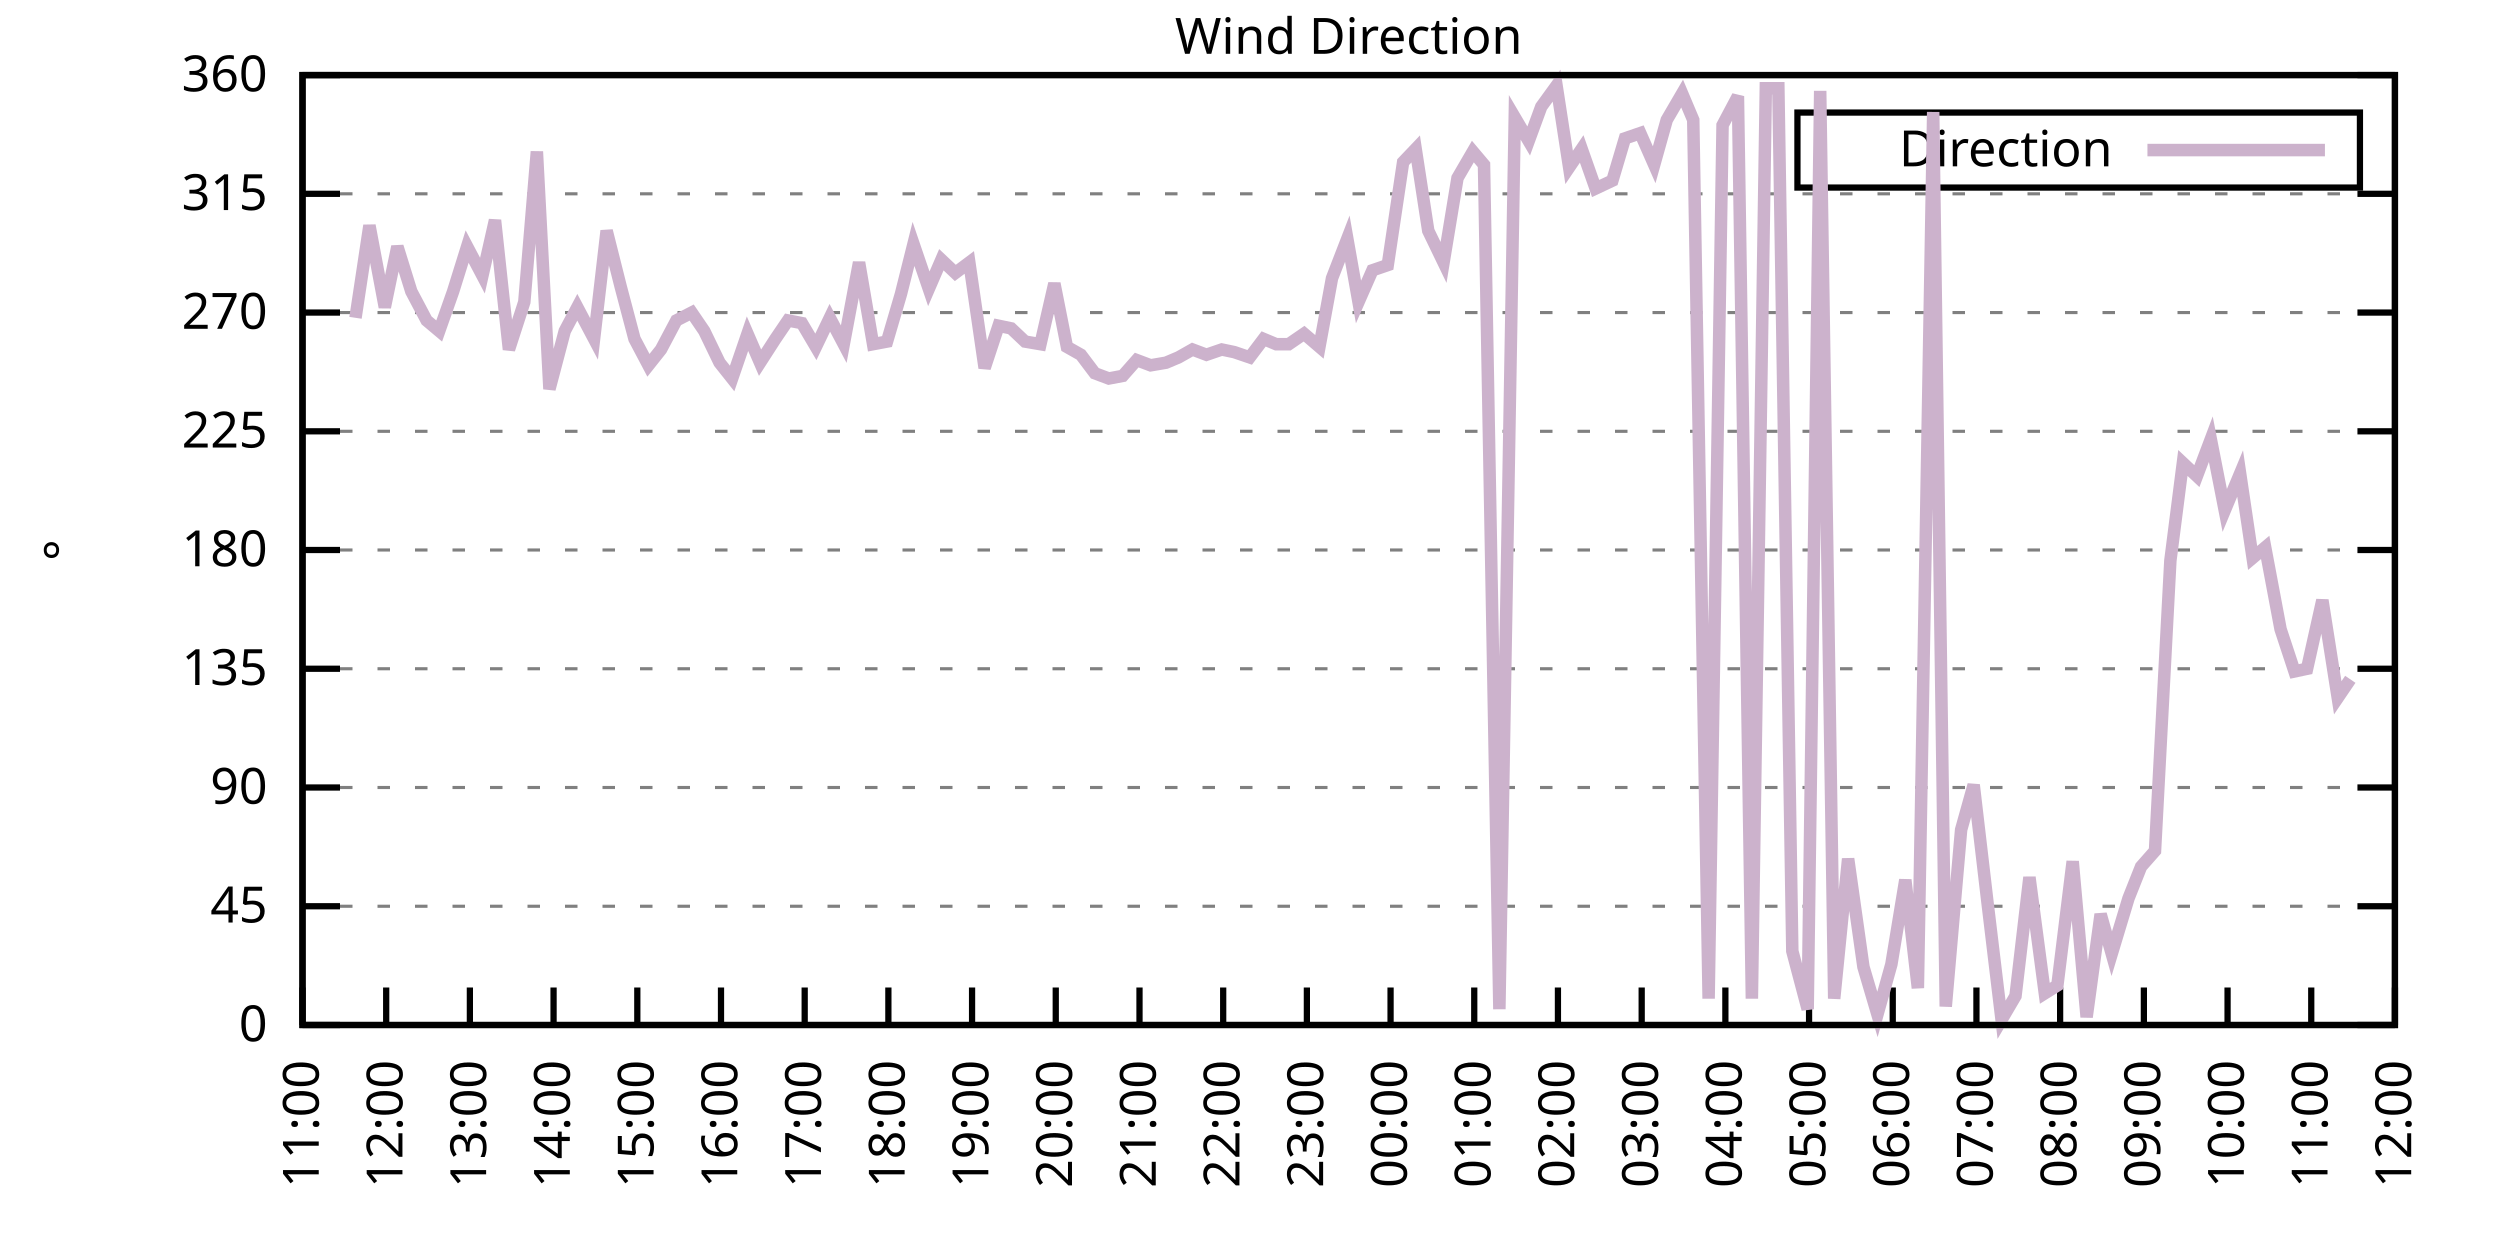
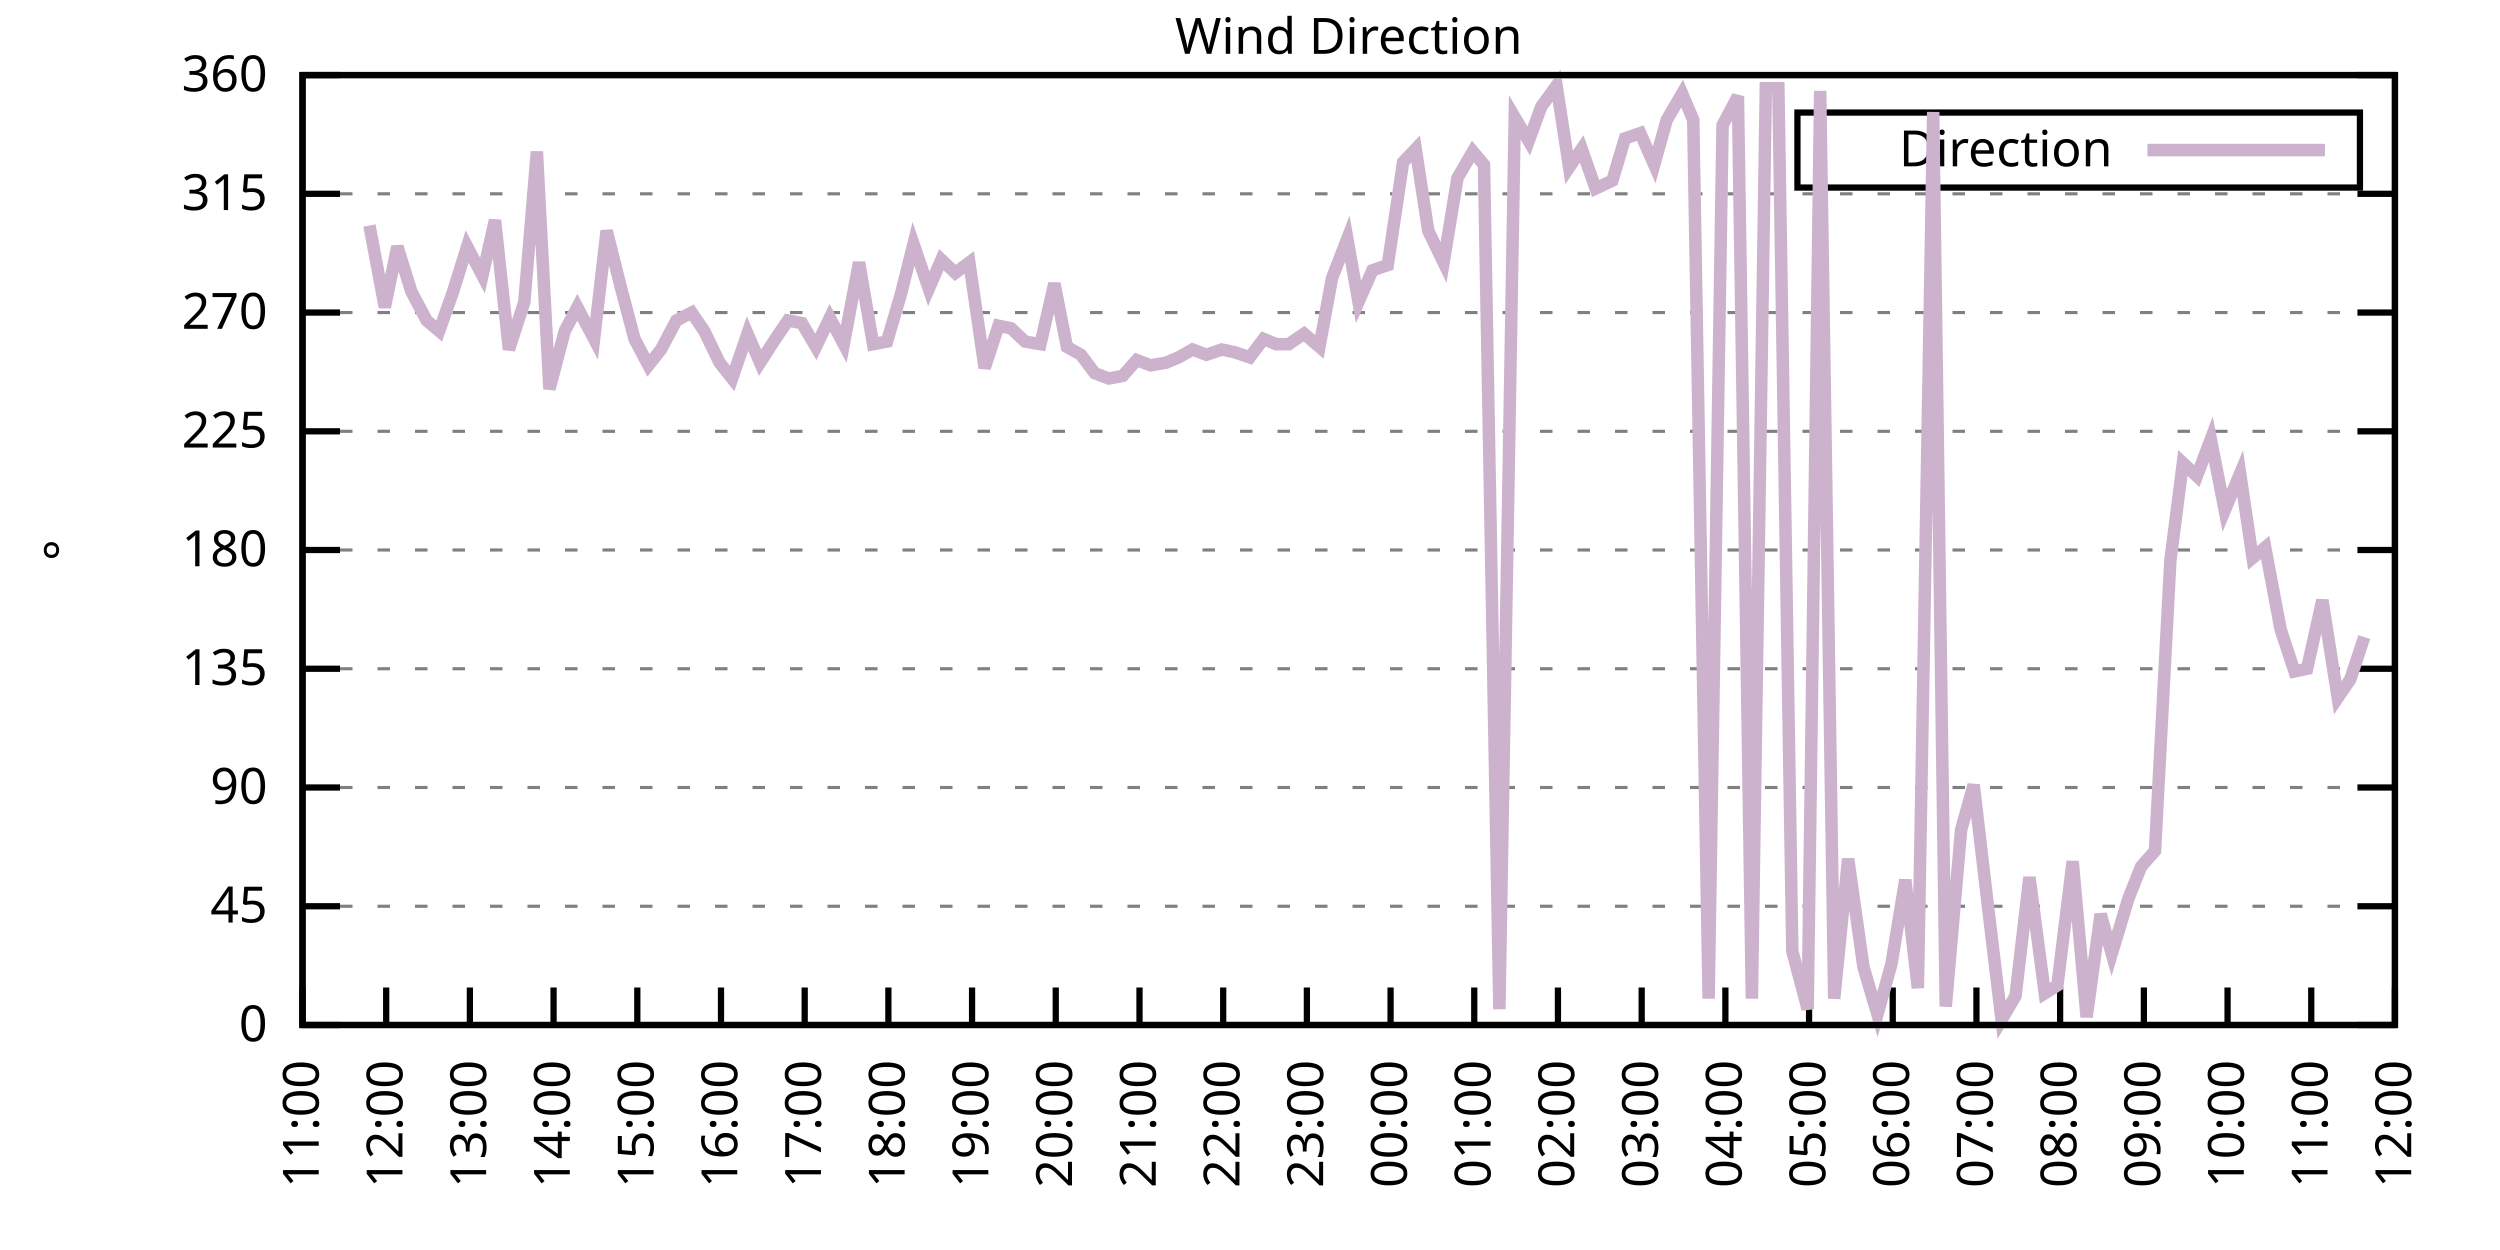
<svg xmlns="http://www.w3.org/2000/svg" xmlns:xlink="http://www.w3.org/1999/xlink" width="400" height="200" viewBox="0 0 400 200">
  <g id="gnuplot_canvas">
    <rect x="0" y="0" width="400" height="200" fill="none" />
    <defs>
      <circle id="gpDot" r="0.5" stroke-width="0.5" stroke="currentColor" />
      <path id="gpPt0" stroke-width="0.333" stroke="currentColor" d="M-1,0 h2 M0,-1 v2" />
      <path id="gpPt1" stroke-width="0.333" stroke="currentColor" d="M-1,-1 L1,1 M1,-1 L-1,1" />
      <path id="gpPt2" stroke-width="0.333" stroke="currentColor" d="M-1,0 L1,0 M0,-1 L0,1 M-1,-1 L1,1 M-1,1 L1,-1" />
      <rect id="gpPt3" stroke-width="0.333" stroke="currentColor" x="-1" y="-1" width="2" height="2" />
      <rect id="gpPt4" stroke-width="0.333" stroke="currentColor" fill="currentColor" x="-1" y="-1" width="2" height="2" />
      <circle id="gpPt5" stroke-width="0.333" stroke="currentColor" cx="0" cy="0" r="1" />
      <use xlink:href="#gpPt5" id="gpPt6" fill="currentColor" stroke="none" />
      <path id="gpPt7" stroke-width="0.333" stroke="currentColor" d="M0,-1.33 L-1.33,0.67 L1.33,0.67 z" />
      <use xlink:href="#gpPt7" id="gpPt8" fill="currentColor" stroke="none" />
      <use xlink:href="#gpPt7" id="gpPt9" stroke="currentColor" transform="rotate(180)" />
      <use xlink:href="#gpPt9" id="gpPt10" fill="currentColor" stroke="none" />
      <use xlink:href="#gpPt3" id="gpPt11" stroke="currentColor" transform="rotate(45)" />
      <use xlink:href="#gpPt11" id="gpPt12" fill="currentColor" stroke="none" />
      <path id="gpPt13" stroke-width="0.333" stroke="currentColor" d="M0,1.330 L1.265,0.411 L0.782,-1.067 L-0.782,-1.076 L-1.265,0.411 z" />
      <use xlink:href="#gpPt13" id="gpPt14" fill="currentColor" stroke="none" />
      <filter id="textbox" filterUnits="objectBoundingBox" x="0" y="0" height="1" width="1">
        <feFlood flood-color="white" flood-opacity="1" result="bgnd" />
        <feComposite in="SourceGraphic" in2="bgnd" operator="atop" />
      </filter>
      <filter id="greybox" filterUnits="objectBoundingBox" x="0" y="0" height="1" width="1">
        <feFlood flood-color="lightgrey" flood-opacity="1" result="grey" />
        <feComposite in="SourceGraphic" in2="grey" operator="atop" />
      </filter>
    </defs>
    <g fill="none" color="white" stroke="currentColor" stroke-width="1.00" stroke-linecap="butt" stroke-linejoin="miter">
</g>
    <g fill="none" color="black" stroke="currentColor" stroke-width="1.00" stroke-linecap="butt" stroke-linejoin="miter">
      <g stroke="none" shape-rendering="crispEdges">
        <polygon fill="rgb(255, 255, 255)" points="48.40,164.00 383.18,164.00 383.18,12.02 48.40,12.02 " />
      </g>
    </g>
    <g fill="none" color="black" stroke="currentColor" stroke-width="1.00" stroke-linecap="butt" stroke-linejoin="miter">
</g>
    <g fill="none" color="black" stroke="black" stroke-width="0.50" stroke-linecap="butt" stroke-linejoin="miter">
</g>
    <g fill="none" color="gray" stroke="currentColor" stroke-width="0.50" stroke-linecap="butt" stroke-linejoin="miter">
      <path stroke="gray" stroke-dasharray="2,4" class="gridline" d="M48.40,164.00 L383.19,164.00  " />
    </g>
    <g fill="none" color="gray" stroke="gray" stroke-width="1.00" stroke-linecap="butt" stroke-linejoin="miter">
</g>
    <g fill="none" color="black" stroke="currentColor" stroke-width="1.00" stroke-linecap="butt" stroke-linejoin="miter">
      <path stroke="black" d="M48.40,164.00 L54.40,164.00 M383.19,164.00 L377.19,164.00  " />
      <g transform="translate(42.80,166.60)" stroke="none" fill="black" font-family="Sans" font-size="8.00" text-anchor="end">
        <text>
          <tspan font-family="Sans"> 0</tspan>
        </text>
      </g>
    </g>
    <g fill="none" color="black" stroke="currentColor" stroke-width="1.00" stroke-linecap="butt" stroke-linejoin="miter">
</g>
    <g fill="none" color="black" stroke="black" stroke-width="0.50" stroke-linecap="butt" stroke-linejoin="miter">
</g>
    <g fill="none" color="gray" stroke="currentColor" stroke-width="0.50" stroke-linecap="butt" stroke-linejoin="miter">
      <path stroke="gray" stroke-dasharray="2,4" class="gridline" d="M48.40,145.00 L383.19,145.00  " />
    </g>
    <g fill="none" color="gray" stroke="gray" stroke-width="1.00" stroke-linecap="butt" stroke-linejoin="miter">
</g>
    <g fill="none" color="black" stroke="currentColor" stroke-width="1.00" stroke-linecap="butt" stroke-linejoin="miter">
      <path stroke="black" d="M48.40,145.00 L54.40,145.00 M383.19,145.00 L377.19,145.00  " />
      <g transform="translate(42.80,147.60)" stroke="none" fill="black" font-family="Sans" font-size="8.00" text-anchor="end">
        <text>
          <tspan font-family="Sans"> 45</tspan>
        </text>
      </g>
    </g>
    <g fill="none" color="black" stroke="currentColor" stroke-width="1.00" stroke-linecap="butt" stroke-linejoin="miter">
</g>
    <g fill="none" color="black" stroke="black" stroke-width="0.50" stroke-linecap="butt" stroke-linejoin="miter">
</g>
    <g fill="none" color="gray" stroke="currentColor" stroke-width="0.50" stroke-linecap="butt" stroke-linejoin="miter">
      <path stroke="gray" stroke-dasharray="2,4" class="gridline" d="M48.40,126.00 L383.19,126.00  " />
    </g>
    <g fill="none" color="gray" stroke="gray" stroke-width="1.00" stroke-linecap="butt" stroke-linejoin="miter">
</g>
    <g fill="none" color="black" stroke="currentColor" stroke-width="1.00" stroke-linecap="butt" stroke-linejoin="miter">
      <path stroke="black" d="M48.40,126.00 L54.40,126.00 M383.19,126.00 L377.19,126.00  " />
      <g transform="translate(42.80,128.60)" stroke="none" fill="black" font-family="Sans" font-size="8.00" text-anchor="end">
        <text>
          <tspan font-family="Sans"> 90</tspan>
        </text>
      </g>
    </g>
    <g fill="none" color="black" stroke="currentColor" stroke-width="1.00" stroke-linecap="butt" stroke-linejoin="miter">
</g>
    <g fill="none" color="black" stroke="black" stroke-width="0.50" stroke-linecap="butt" stroke-linejoin="miter">
</g>
    <g fill="none" color="gray" stroke="currentColor" stroke-width="0.50" stroke-linecap="butt" stroke-linejoin="miter">
      <path stroke="gray" stroke-dasharray="2,4" class="gridline" d="M48.40,107.00 L383.19,107.00  " />
    </g>
    <g fill="none" color="gray" stroke="gray" stroke-width="1.00" stroke-linecap="butt" stroke-linejoin="miter">
</g>
    <g fill="none" color="black" stroke="currentColor" stroke-width="1.00" stroke-linecap="butt" stroke-linejoin="miter">
      <path stroke="black" d="M48.40,107.00 L54.40,107.00 M383.19,107.00 L377.19,107.00  " />
      <g transform="translate(42.80,109.60)" stroke="none" fill="black" font-family="Sans" font-size="8.00" text-anchor="end">
        <text>
          <tspan font-family="Sans"> 135</tspan>
        </text>
      </g>
    </g>
    <g fill="none" color="black" stroke="currentColor" stroke-width="1.00" stroke-linecap="butt" stroke-linejoin="miter">
</g>
    <g fill="none" color="black" stroke="black" stroke-width="0.50" stroke-linecap="butt" stroke-linejoin="miter">
</g>
    <g fill="none" color="gray" stroke="currentColor" stroke-width="0.50" stroke-linecap="butt" stroke-linejoin="miter">
      <path stroke="gray" stroke-dasharray="2,4" class="gridline" d="M48.40,88.00 L383.19,88.00  " />
    </g>
    <g fill="none" color="gray" stroke="gray" stroke-width="1.00" stroke-linecap="butt" stroke-linejoin="miter">
</g>
    <g fill="none" color="black" stroke="currentColor" stroke-width="1.00" stroke-linecap="butt" stroke-linejoin="miter">
      <path stroke="black" d="M48.40,88.00 L54.40,88.00 M383.19,88.00 L377.19,88.00  " />
      <g transform="translate(42.80,90.60)" stroke="none" fill="black" font-family="Sans" font-size="8.00" text-anchor="end">
        <text>
          <tspan font-family="Sans"> 180</tspan>
        </text>
      </g>
    </g>
    <g fill="none" color="black" stroke="currentColor" stroke-width="1.00" stroke-linecap="butt" stroke-linejoin="miter">
</g>
    <g fill="none" color="black" stroke="black" stroke-width="0.50" stroke-linecap="butt" stroke-linejoin="miter">
</g>
    <g fill="none" color="gray" stroke="currentColor" stroke-width="0.50" stroke-linecap="butt" stroke-linejoin="miter">
      <path stroke="gray" stroke-dasharray="2,4" class="gridline" d="M48.40,69.01 L383.19,69.01  " />
    </g>
    <g fill="none" color="gray" stroke="gray" stroke-width="1.00" stroke-linecap="butt" stroke-linejoin="miter">
</g>
    <g fill="none" color="black" stroke="currentColor" stroke-width="1.00" stroke-linecap="butt" stroke-linejoin="miter">
      <path stroke="black" d="M48.40,69.01 L54.40,69.01 M383.19,69.01 L377.19,69.01  " />
      <g transform="translate(42.80,71.61)" stroke="none" fill="black" font-family="Sans" font-size="8.00" text-anchor="end">
        <text>
          <tspan font-family="Sans"> 225</tspan>
        </text>
      </g>
    </g>
    <g fill="none" color="black" stroke="currentColor" stroke-width="1.00" stroke-linecap="butt" stroke-linejoin="miter">
</g>
    <g fill="none" color="black" stroke="black" stroke-width="0.50" stroke-linecap="butt" stroke-linejoin="miter">
</g>
    <g fill="none" color="gray" stroke="currentColor" stroke-width="0.50" stroke-linecap="butt" stroke-linejoin="miter">
      <path stroke="gray" stroke-dasharray="2,4" class="gridline" d="M48.40,50.01 L383.19,50.01  " />
    </g>
    <g fill="none" color="gray" stroke="gray" stroke-width="1.00" stroke-linecap="butt" stroke-linejoin="miter">
</g>
    <g fill="none" color="black" stroke="currentColor" stroke-width="1.00" stroke-linecap="butt" stroke-linejoin="miter">
      <path stroke="black" d="M48.40,50.01 L54.40,50.01 M383.19,50.01 L377.19,50.01  " />
      <g transform="translate(42.80,52.61)" stroke="none" fill="black" font-family="Sans" font-size="8.00" text-anchor="end">
        <text>
          <tspan font-family="Sans"> 270</tspan>
        </text>
      </g>
    </g>
    <g fill="none" color="black" stroke="currentColor" stroke-width="1.00" stroke-linecap="butt" stroke-linejoin="miter">
</g>
    <g fill="none" color="black" stroke="black" stroke-width="0.50" stroke-linecap="butt" stroke-linejoin="miter">
</g>
    <g fill="none" color="gray" stroke="currentColor" stroke-width="0.50" stroke-linecap="butt" stroke-linejoin="miter">
      <path stroke="gray" stroke-dasharray="2,4" class="gridline" d="M48.40,31.01 L383.19,31.01  " />
    </g>
    <g fill="none" color="gray" stroke="gray" stroke-width="1.00" stroke-linecap="butt" stroke-linejoin="miter">
</g>
    <g fill="none" color="black" stroke="currentColor" stroke-width="1.00" stroke-linecap="butt" stroke-linejoin="miter">
      <path stroke="black" d="M48.40,31.01 L54.40,31.01 M383.19,31.01 L377.19,31.01  " />
      <g transform="translate(42.80,33.61)" stroke="none" fill="black" font-family="Sans" font-size="8.00" text-anchor="end">
        <text>
          <tspan font-family="Sans"> 315</tspan>
        </text>
      </g>
    </g>
    <g fill="none" color="black" stroke="currentColor" stroke-width="1.00" stroke-linecap="butt" stroke-linejoin="miter">
</g>
    <g fill="none" color="black" stroke="black" stroke-width="0.50" stroke-linecap="butt" stroke-linejoin="miter">
</g>
    <g fill="none" color="gray" stroke="currentColor" stroke-width="0.50" stroke-linecap="butt" stroke-linejoin="miter">
      <path stroke="gray" stroke-dasharray="2,4" class="gridline" d="M48.40,12.01 L383.19,12.01  " />
    </g>
    <g fill="none" color="gray" stroke="gray" stroke-width="1.00" stroke-linecap="butt" stroke-linejoin="miter">
</g>
    <g fill="none" color="black" stroke="currentColor" stroke-width="1.00" stroke-linecap="butt" stroke-linejoin="miter">
      <path stroke="black" d="M48.40,12.01 L54.40,12.01 M383.19,12.01 L377.19,12.01  " />
      <g transform="translate(42.80,14.61)" stroke="none" fill="black" font-family="Sans" font-size="8.00" text-anchor="end">
        <text>
          <tspan font-family="Sans"> 360</tspan>
        </text>
      </g>
    </g>
    <g fill="none" color="black" stroke="currentColor" stroke-width="1.00" stroke-linecap="butt" stroke-linejoin="miter">
      <path stroke="black" d="M48.40,164.00 L48.40,158.00  " />
      <g transform="translate(51.00,169.60) rotate(270.00)" stroke="none" fill="black" font-family="Sans" font-size="8.00" text-anchor="end">
        <text>
          <tspan font-family="Sans">11:00</tspan>
        </text>
      </g>
    </g>
    <g fill="none" color="black" stroke="currentColor" stroke-width="1.00" stroke-linecap="butt" stroke-linejoin="miter">
      <path stroke="black" d="M61.79,164.00 L61.79,158.00  " />
      <g transform="translate(64.39,169.60) rotate(270.00)" stroke="none" fill="black" font-family="Sans" font-size="8.00" text-anchor="end">
        <text>
          <tspan font-family="Sans">12:00</tspan>
        </text>
      </g>
    </g>
    <g fill="none" color="black" stroke="currentColor" stroke-width="1.00" stroke-linecap="butt" stroke-linejoin="miter">
      <path stroke="black" d="M75.18,164.00 L75.18,158.00  " />
      <g transform="translate(77.78,169.60) rotate(270.00)" stroke="none" fill="black" font-family="Sans" font-size="8.00" text-anchor="end">
        <text>
          <tspan font-family="Sans">13:00</tspan>
        </text>
      </g>
    </g>
    <g fill="none" color="black" stroke="currentColor" stroke-width="1.00" stroke-linecap="butt" stroke-linejoin="miter">
      <path stroke="black" d="M88.57,164.00 L88.57,158.00  " />
      <g transform="translate(91.17,169.60) rotate(270.00)" stroke="none" fill="black" font-family="Sans" font-size="8.00" text-anchor="end">
        <text>
          <tspan font-family="Sans">14:00</tspan>
        </text>
      </g>
    </g>
    <g fill="none" color="black" stroke="currentColor" stroke-width="1.00" stroke-linecap="butt" stroke-linejoin="miter">
      <path stroke="black" d="M101.97,164.00 L101.97,158.00  " />
      <g transform="translate(104.57,169.60) rotate(270.00)" stroke="none" fill="black" font-family="Sans" font-size="8.00" text-anchor="end">
        <text>
          <tspan font-family="Sans">15:00</tspan>
        </text>
      </g>
    </g>
    <g fill="none" color="black" stroke="currentColor" stroke-width="1.00" stroke-linecap="butt" stroke-linejoin="miter">
      <path stroke="black" d="M115.36,164.00 L115.36,158.00  " />
      <g transform="translate(117.96,169.60) rotate(270.00)" stroke="none" fill="black" font-family="Sans" font-size="8.00" text-anchor="end">
        <text>
          <tspan font-family="Sans">16:00</tspan>
        </text>
      </g>
    </g>
    <g fill="none" color="black" stroke="currentColor" stroke-width="1.00" stroke-linecap="butt" stroke-linejoin="miter">
      <path stroke="black" d="M128.75,164.00 L128.75,158.00  " />
      <g transform="translate(131.35,169.60) rotate(270.00)" stroke="none" fill="black" font-family="Sans" font-size="8.00" text-anchor="end">
        <text>
          <tspan font-family="Sans">17:00</tspan>
        </text>
      </g>
    </g>
    <g fill="none" color="black" stroke="currentColor" stroke-width="1.00" stroke-linecap="butt" stroke-linejoin="miter">
      <path stroke="black" d="M142.14,164.00 L142.14,158.00  " />
      <g transform="translate(144.74,169.60) rotate(270.00)" stroke="none" fill="black" font-family="Sans" font-size="8.00" text-anchor="end">
        <text>
          <tspan font-family="Sans">18:00</tspan>
        </text>
      </g>
    </g>
    <g fill="none" color="black" stroke="currentColor" stroke-width="1.00" stroke-linecap="butt" stroke-linejoin="miter">
      <path stroke="black" d="M155.53,164.00 L155.53,158.00  " />
      <g transform="translate(158.13,169.60) rotate(270.00)" stroke="none" fill="black" font-family="Sans" font-size="8.00" text-anchor="end">
        <text>
          <tspan font-family="Sans">19:00</tspan>
        </text>
      </g>
    </g>
    <g fill="none" color="black" stroke="currentColor" stroke-width="1.00" stroke-linecap="butt" stroke-linejoin="miter">
      <path stroke="black" d="M168.92,164.00 L168.92,158.00  " />
      <g transform="translate(171.52,169.60) rotate(270.00)" stroke="none" fill="black" font-family="Sans" font-size="8.00" text-anchor="end">
        <text>
          <tspan font-family="Sans">20:00</tspan>
        </text>
      </g>
    </g>
    <g fill="none" color="black" stroke="currentColor" stroke-width="1.00" stroke-linecap="butt" stroke-linejoin="miter">
      <path stroke="black" d="M182.32,164.00 L182.32,158.00  " />
      <g transform="translate(184.92,169.60) rotate(270.00)" stroke="none" fill="black" font-family="Sans" font-size="8.00" text-anchor="end">
        <text>
          <tspan font-family="Sans">21:00</tspan>
        </text>
      </g>
    </g>
    <g fill="none" color="black" stroke="currentColor" stroke-width="1.00" stroke-linecap="butt" stroke-linejoin="miter">
      <path stroke="black" d="M195.71,164.00 L195.71,158.00  " />
      <g transform="translate(198.31,169.60) rotate(270.00)" stroke="none" fill="black" font-family="Sans" font-size="8.00" text-anchor="end">
        <text>
          <tspan font-family="Sans">22:00</tspan>
        </text>
      </g>
    </g>
    <g fill="none" color="black" stroke="currentColor" stroke-width="1.00" stroke-linecap="butt" stroke-linejoin="miter">
      <path stroke="black" d="M209.10,164.00 L209.10,158.00  " />
      <g transform="translate(211.70,169.60) rotate(270.00)" stroke="none" fill="black" font-family="Sans" font-size="8.00" text-anchor="end">
        <text>
          <tspan font-family="Sans">23:00</tspan>
        </text>
      </g>
    </g>
    <g fill="none" color="black" stroke="currentColor" stroke-width="1.00" stroke-linecap="butt" stroke-linejoin="miter">
      <path stroke="black" d="M222.49,164.00 L222.49,158.00  " />
      <g transform="translate(225.09,169.60) rotate(270.00)" stroke="none" fill="black" font-family="Sans" font-size="8.00" text-anchor="end">
        <text>
          <tspan font-family="Sans">00:00</tspan>
        </text>
      </g>
    </g>
    <g fill="none" color="black" stroke="currentColor" stroke-width="1.00" stroke-linecap="butt" stroke-linejoin="miter">
      <path stroke="black" d="M235.88,164.00 L235.88,158.00  " />
      <g transform="translate(238.48,169.60) rotate(270.00)" stroke="none" fill="black" font-family="Sans" font-size="8.00" text-anchor="end">
        <text>
          <tspan font-family="Sans">01:00</tspan>
        </text>
      </g>
    </g>
    <g fill="none" color="black" stroke="currentColor" stroke-width="1.00" stroke-linecap="butt" stroke-linejoin="miter">
      <path stroke="black" d="M249.27,164.00 L249.27,158.00  " />
      <g transform="translate(251.87,169.60) rotate(270.00)" stroke="none" fill="black" font-family="Sans" font-size="8.00" text-anchor="end">
        <text>
          <tspan font-family="Sans">02:00</tspan>
        </text>
      </g>
    </g>
    <g fill="none" color="black" stroke="currentColor" stroke-width="1.00" stroke-linecap="butt" stroke-linejoin="miter">
      <path stroke="black" d="M262.67,164.00 L262.67,158.00  " />
      <g transform="translate(265.27,169.60) rotate(270.00)" stroke="none" fill="black" font-family="Sans" font-size="8.00" text-anchor="end">
        <text>
          <tspan font-family="Sans">03:00</tspan>
        </text>
      </g>
    </g>
    <g fill="none" color="black" stroke="currentColor" stroke-width="1.00" stroke-linecap="butt" stroke-linejoin="miter">
      <path stroke="black" d="M276.06,164.00 L276.06,158.00  " />
      <g transform="translate(278.66,169.60) rotate(270.00)" stroke="none" fill="black" font-family="Sans" font-size="8.00" text-anchor="end">
        <text>
          <tspan font-family="Sans">04:00</tspan>
        </text>
      </g>
    </g>
    <g fill="none" color="black" stroke="currentColor" stroke-width="1.00" stroke-linecap="butt" stroke-linejoin="miter">
      <path stroke="black" d="M289.45,164.00 L289.45,158.00  " />
      <g transform="translate(292.05,169.60) rotate(270.00)" stroke="none" fill="black" font-family="Sans" font-size="8.00" text-anchor="end">
        <text>
          <tspan font-family="Sans">05:00</tspan>
        </text>
      </g>
    </g>
    <g fill="none" color="black" stroke="currentColor" stroke-width="1.00" stroke-linecap="butt" stroke-linejoin="miter">
      <path stroke="black" d="M302.84,164.00 L302.84,158.00  " />
      <g transform="translate(305.44,169.60) rotate(270.00)" stroke="none" fill="black" font-family="Sans" font-size="8.00" text-anchor="end">
        <text>
          <tspan font-family="Sans">06:00</tspan>
        </text>
      </g>
    </g>
    <g fill="none" color="black" stroke="currentColor" stroke-width="1.00" stroke-linecap="butt" stroke-linejoin="miter">
      <path stroke="black" d="M316.23,164.00 L316.23,158.00  " />
      <g transform="translate(318.83,169.60) rotate(270.00)" stroke="none" fill="black" font-family="Sans" font-size="8.00" text-anchor="end">
        <text>
          <tspan font-family="Sans">07:00</tspan>
        </text>
      </g>
    </g>
    <g fill="none" color="black" stroke="currentColor" stroke-width="1.00" stroke-linecap="butt" stroke-linejoin="miter">
      <path stroke="black" d="M329.62,164.00 L329.62,158.00  " />
      <g transform="translate(332.22,169.60) rotate(270.00)" stroke="none" fill="black" font-family="Sans" font-size="8.00" text-anchor="end">
        <text>
          <tspan font-family="Sans">08:00</tspan>
        </text>
      </g>
    </g>
    <g fill="none" color="black" stroke="currentColor" stroke-width="1.00" stroke-linecap="butt" stroke-linejoin="miter">
      <path stroke="black" d="M343.02,164.00 L343.02,158.00  " />
      <g transform="translate(345.62,169.60) rotate(270.00)" stroke="none" fill="black" font-family="Sans" font-size="8.00" text-anchor="end">
        <text>
          <tspan font-family="Sans">09:00</tspan>
        </text>
      </g>
    </g>
    <g fill="none" color="black" stroke="currentColor" stroke-width="1.00" stroke-linecap="butt" stroke-linejoin="miter">
      <path stroke="black" d="M356.41,164.00 L356.41,158.00  " />
      <g transform="translate(359.01,169.60) rotate(270.00)" stroke="none" fill="black" font-family="Sans" font-size="8.00" text-anchor="end">
        <text>
          <tspan font-family="Sans">10:00</tspan>
        </text>
      </g>
    </g>
    <g fill="none" color="black" stroke="currentColor" stroke-width="1.00" stroke-linecap="butt" stroke-linejoin="miter">
      <path stroke="black" d="M369.80,164.00 L369.80,158.00  " />
      <g transform="translate(372.40,169.60) rotate(270.00)" stroke="none" fill="black" font-family="Sans" font-size="8.00" text-anchor="end">
        <text>
          <tspan font-family="Sans">11:00</tspan>
        </text>
      </g>
    </g>
    <g fill="none" color="black" stroke="currentColor" stroke-width="1.00" stroke-linecap="butt" stroke-linejoin="miter">
      <path stroke="black" d="M383.19,164.00 L383.19,158.00  " />
      <g transform="translate(385.79,169.60) rotate(270.00)" stroke="none" fill="black" font-family="Sans" font-size="8.00" text-anchor="end">
        <text>
          <tspan font-family="Sans">12:00</tspan>
        </text>
      </g>
    </g>
    <g fill="none" color="black" stroke="currentColor" stroke-width="1.00" stroke-linecap="butt" stroke-linejoin="miter">
</g>
    <g fill="none" color="black" stroke="currentColor" stroke-width="1.00" stroke-linecap="butt" stroke-linejoin="miter">
      <path stroke="black" d="M48.40,12.01 L48.40,164.00 L383.19,164.00 L383.19,12.01 L48.40,12.01 Z  " />
    </g>
    <g fill="none" color="black" stroke="currentColor" stroke-width="1.00" stroke-linecap="butt" stroke-linejoin="miter">
</g>
    <g fill="none" color="black" stroke="currentColor" stroke-width="1.00" stroke-linecap="butt" stroke-linejoin="miter">
      <path stroke="black" d="M287.59,30.01 L287.59,18.01 L377.59,18.01 L377.59,30.01 L287.59,30.01 Z  " />
    </g>
    <g id="Wind_direction_plot_1">
      <g fill="none" color="white" stroke="black" stroke-width="2.00" stroke-linecap="butt" stroke-linejoin="miter">
</g>
      <g fill="none" color="black" stroke="currentColor" stroke-width="2.00" stroke-linecap="butt" stroke-linejoin="miter">
        <g transform="translate(337.99,26.61)" stroke="none" fill="black" font-family="Sans" font-size="8.00" text-anchor="end">
          <text>
            <tspan font-family="Sans">Direction</tspan>
          </text>
        </g>
      </g>
      <g fill="none" color="black" stroke="currentColor" stroke-width="2.00" stroke-linecap="butt" stroke-linejoin="miter">
-         <path stroke="rgb(204, 178, 204)" d="M343.59,24.01 L371.99,24.01 M56.88,50.85 L59.11,36.08 L61.57,49.16 L63.58,39.45 L65.81,46.63 L68.26,51.27   L70.27,52.96 L72.50,46.63 L74.74,39.45 L77.19,44.10 L79.20,35.23 L81.43,55.92 L83.89,48.32 L85.90,24.25   L87.91,62.25 L90.36,52.96 L92.37,49.16 L95.05,54.23 L97.06,36.92 L99.29,45.79 L101.52,54.23 L103.75,58.45   L105.76,55.92 L108.22,51.27 L110.67,50.01 L112.68,52.96 L115.13,58.03 L117.14,60.56 L119.60,53.39 L121.61,58.03   L124.06,54.23 L126.07,51.27 L128.30,51.70 L130.54,55.50 L132.77,50.85 L135.00,55.07 L137.45,41.99 L139.69,55.07   L141.92,54.65 L144.15,47.05 L146.16,39.03 L148.61,46.21 L150.62,41.56 L152.85,43.67 L155.09,41.99 L157.54,58.87   L159.77,52.12 L161.78,52.54 L164.01,54.65 L166.47,55.07 L168.70,45.36 L170.71,55.50 L172.94,56.76 L175.17,59.72   L177.41,60.56 L179.64,60.14 L181.87,57.61 L184.10,58.45 L186.56,58.03 L188.57,57.18 L190.80,55.92 L193.03,56.76   L195.48,55.92 L197.49,56.34 L199.95,57.18 L202.18,54.23 L204.19,55.07 L206.20,55.07 L208.65,53.39 L211.11,55.50   L213.12,44.52 L215.57,38.19 L217.36,48.32 L219.59,43.25 L222.04,42.41 L224.50,25.94 L226.51,23.83 L228.52,36.92   L230.97,41.99 L233.20,28.48 L235.66,24.25 L237.44,26.36 L239.90,161.47 L242.36,18.77 L244.59,22.56 L246.60,17.08   L249.05,13.70 L251.06,26.79 L253.07,23.83 L255.30,30.16 L257.98,28.90 L259.99,22.14 L262.44,21.30 L264.67,26.36   L266.68,19.19 L269.14,14.97 L270.92,19.19 L273.38,159.78 L275.61,20.03 L278.07,15.39 L280.30,159.78 L282.53,14.12   L284.54,14.12 L286.77,152.18 L289.23,161.47 L291.23,14.54 L293.47,159.78 L295.70,137.40 L298.15,154.71 L300.39,162.31   L302.62,154.29 L304.85,140.78 L306.86,158.09 L309.31,17.92 L311.32,161.04 L313.78,132.76 L315.79,125.58 L318.02,144.58   L320.25,163.16 L322.48,159.36 L324.71,140.36 L327.17,158.93 L329.18,157.67 L331.63,137.82 L333.86,162.73 L336.10,146.27   L337.88,152.60 L340.56,143.73 L342.57,138.67 L344.80,136.14 L347.26,89.69 L349.26,74.07 L351.50,76.18 L353.73,70.27   L355.96,81.67 L358.42,75.76 L360.42,89.27 L362.43,87.58 L364.89,100.67 L367.12,107.43 L369.13,107.00 L371.58,96.03   L374.04,111.65 L376.05,108.69  " />
+         <path stroke="rgb(204, 178, 204)" d="M343.59,24.01 L371.99,24.01 M59.11,36.08 L61.57,49.16 L63.58,39.45 L65.81,46.63 L68.26,51.27 L70.27,52.96   L72.50,46.63 L74.74,39.45 L77.19,44.10 L79.20,35.23 L81.43,55.92 L83.89,48.32 L85.90,24.25 L87.91,62.25   L90.36,52.96 L92.37,49.16 L95.05,54.23 L97.06,36.92 L99.29,45.79 L101.52,54.23 L103.75,58.45 L105.76,55.92   L108.22,51.27 L110.67,50.01 L112.68,52.96 L115.13,58.03 L117.14,60.56 L119.60,53.39 L121.61,58.03 L124.06,54.23   L126.07,51.27 L128.30,51.70 L130.54,55.50 L132.77,50.85 L135.00,55.07 L137.45,41.99 L139.69,55.07 L141.92,54.65   L144.15,47.05 L146.16,39.03 L148.61,46.21 L150.62,41.56 L152.85,43.67 L155.09,41.99 L157.54,58.87 L159.77,52.12   L161.78,52.54 L164.01,54.65 L166.47,55.07 L168.70,45.36 L170.71,55.50 L172.94,56.76 L175.17,59.72 L177.41,60.56   L179.64,60.14 L181.87,57.61 L184.10,58.45 L186.56,58.03 L188.57,57.18 L190.80,55.92 L193.03,56.76 L195.48,55.92   L197.49,56.34 L199.95,57.18 L202.18,54.23 L204.19,55.07 L206.20,55.07 L208.65,53.39 L211.11,55.50 L213.12,44.52   L215.57,38.19 L217.36,48.32 L219.59,43.25 L222.04,42.41 L224.50,25.94 L226.51,23.83 L228.52,36.92 L230.97,41.99   L233.20,28.48 L235.66,24.25 L237.44,26.36 L239.90,161.47 L242.36,18.77 L244.59,22.56 L246.60,17.08 L249.05,13.70   L251.06,26.79 L253.07,23.83 L255.30,30.16 L257.98,28.90 L259.99,22.14 L262.44,21.30 L264.67,26.36 L266.68,19.19   L269.14,14.97 L270.92,19.19 L273.38,159.78 L275.61,20.03 L278.07,15.39 L280.30,159.78 L282.53,14.12 L284.54,14.12   L286.77,152.18 L289.23,161.47 L291.23,14.54 L293.47,159.78 L295.70,137.40 L298.15,154.71 L300.39,162.31 L302.62,154.29   L304.85,140.78 L306.86,158.09 L309.31,17.92 L311.32,161.04 L313.78,132.76 L315.79,125.58 L318.02,144.58 L320.25,163.16   L322.48,159.36 L324.71,140.36 L327.17,158.93 L329.18,157.67 L331.63,137.82 L333.86,162.73 L336.10,146.27 L337.88,152.60   L340.56,143.73 L342.57,138.67 L344.80,136.14 L347.26,89.69 L349.26,74.07 L351.50,76.18 L353.73,70.27 L355.96,81.67   L358.42,75.76 L360.42,89.27 L362.43,87.58 L364.89,100.67 L367.12,107.43 L369.13,107.00 L371.58,96.03 L374.04,111.65   L376.05,108.69 L378.28,101.94  " />
      </g>
    </g>
    <g fill="none" color="black" stroke="currentColor" stroke-width="2.00" stroke-linecap="butt" stroke-linejoin="miter">
</g>
    <g fill="none" color="black" stroke="black" stroke-width="1.00" stroke-linecap="butt" stroke-linejoin="miter">
</g>
    <g fill="none" color="black" stroke="currentColor" stroke-width="1.00" stroke-linecap="butt" stroke-linejoin="miter">
      <path stroke="black" d="M48.40,12.01 L48.40,164.00 L383.19,164.00 L383.19,12.01 L48.40,12.01 Z  " />
      <g transform="translate(12.80,88.01) rotate(270.00)" stroke="none" fill="black" font-family="Sans" font-size="8.00" text-anchor="middle">
        <text>
          <tspan font-family="Sans">°</tspan>
        </text>
      </g>
    </g>
    <g fill="none" color="black" stroke="currentColor" stroke-width="1.00" stroke-linecap="butt" stroke-linejoin="miter">
</g>
    <g fill="none" color="black" stroke="currentColor" stroke-width="1.00" stroke-linecap="butt" stroke-linejoin="miter">
      <g transform="translate(215.79,8.61)" stroke="none" fill="black" font-family="Sans" font-size="8.00" text-anchor="middle">
        <text>
          <tspan font-family="Sans">Wind Direction</tspan>
        </text>
      </g>
    </g>
    <g fill="none" color="black" stroke="currentColor" stroke-width="1.00" stroke-linecap="butt" stroke-linejoin="miter">
</g>
  </g>
</svg>
